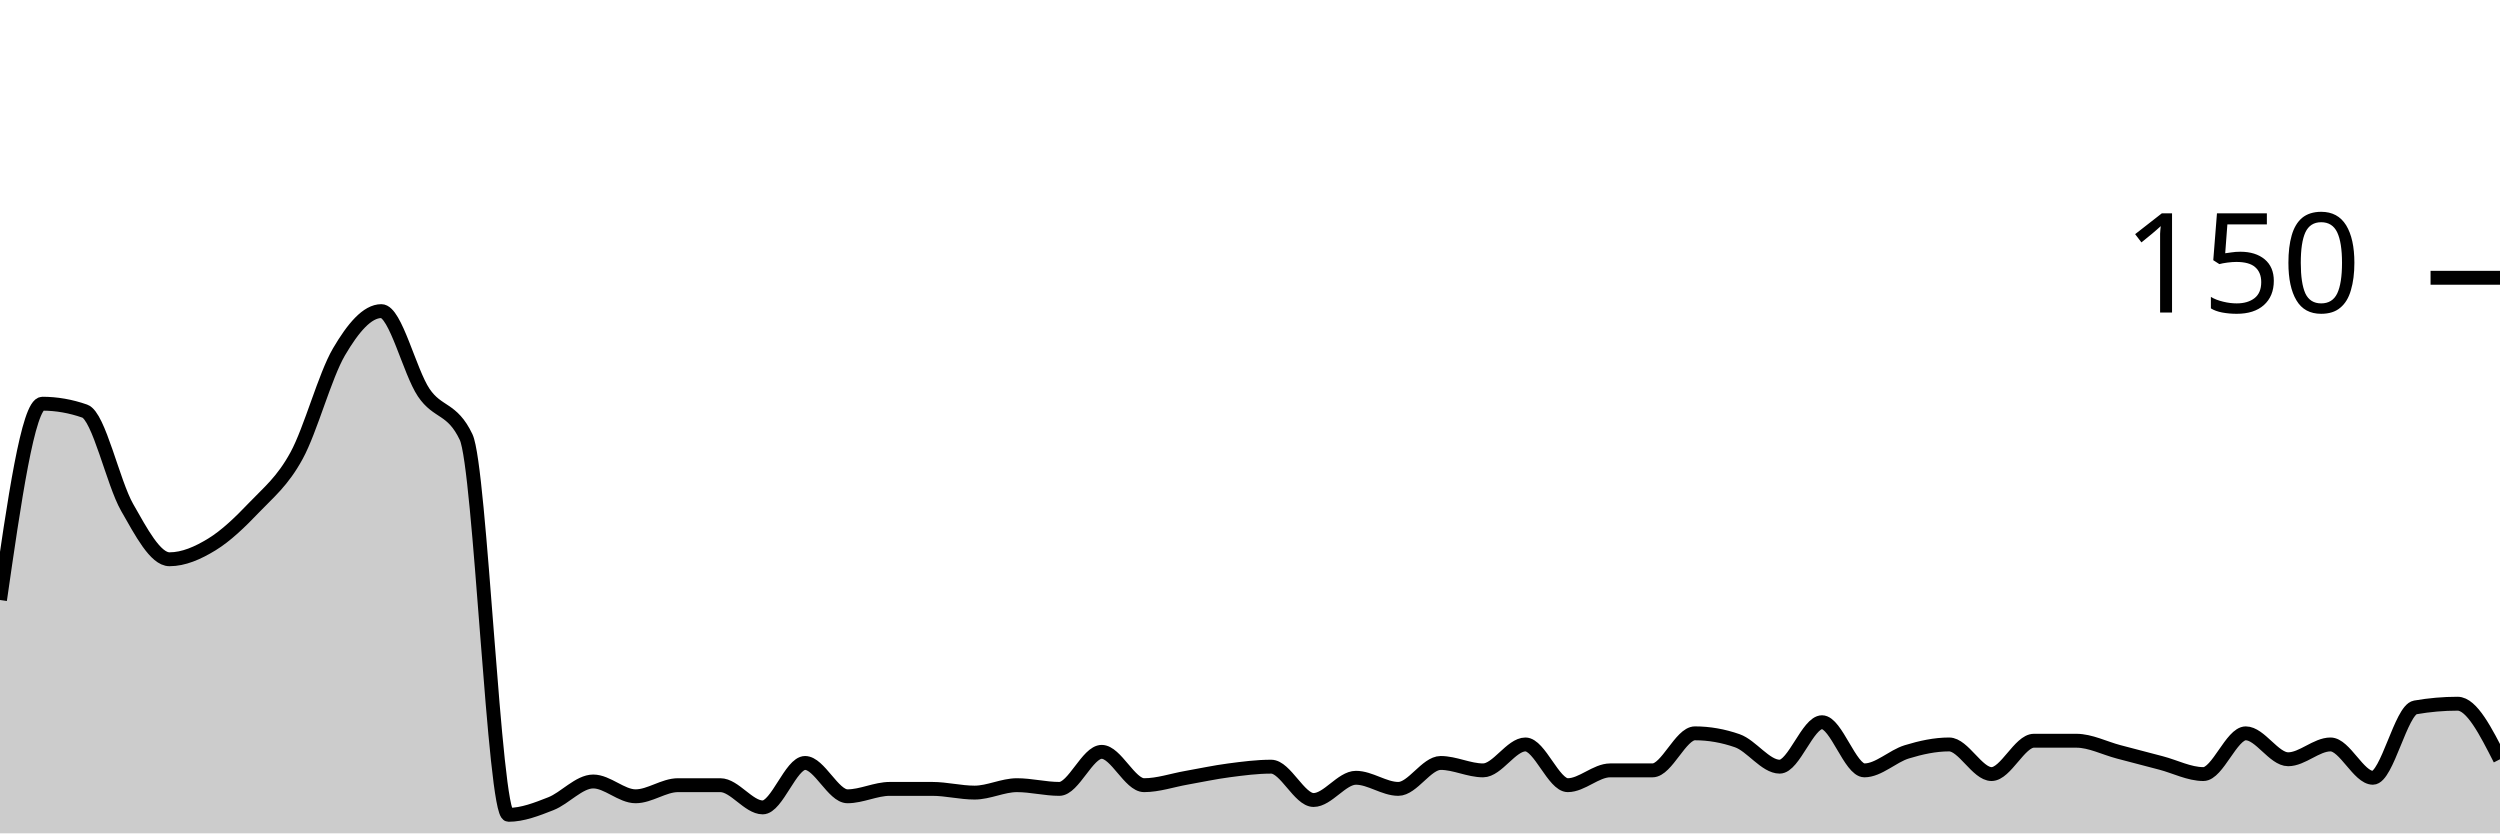
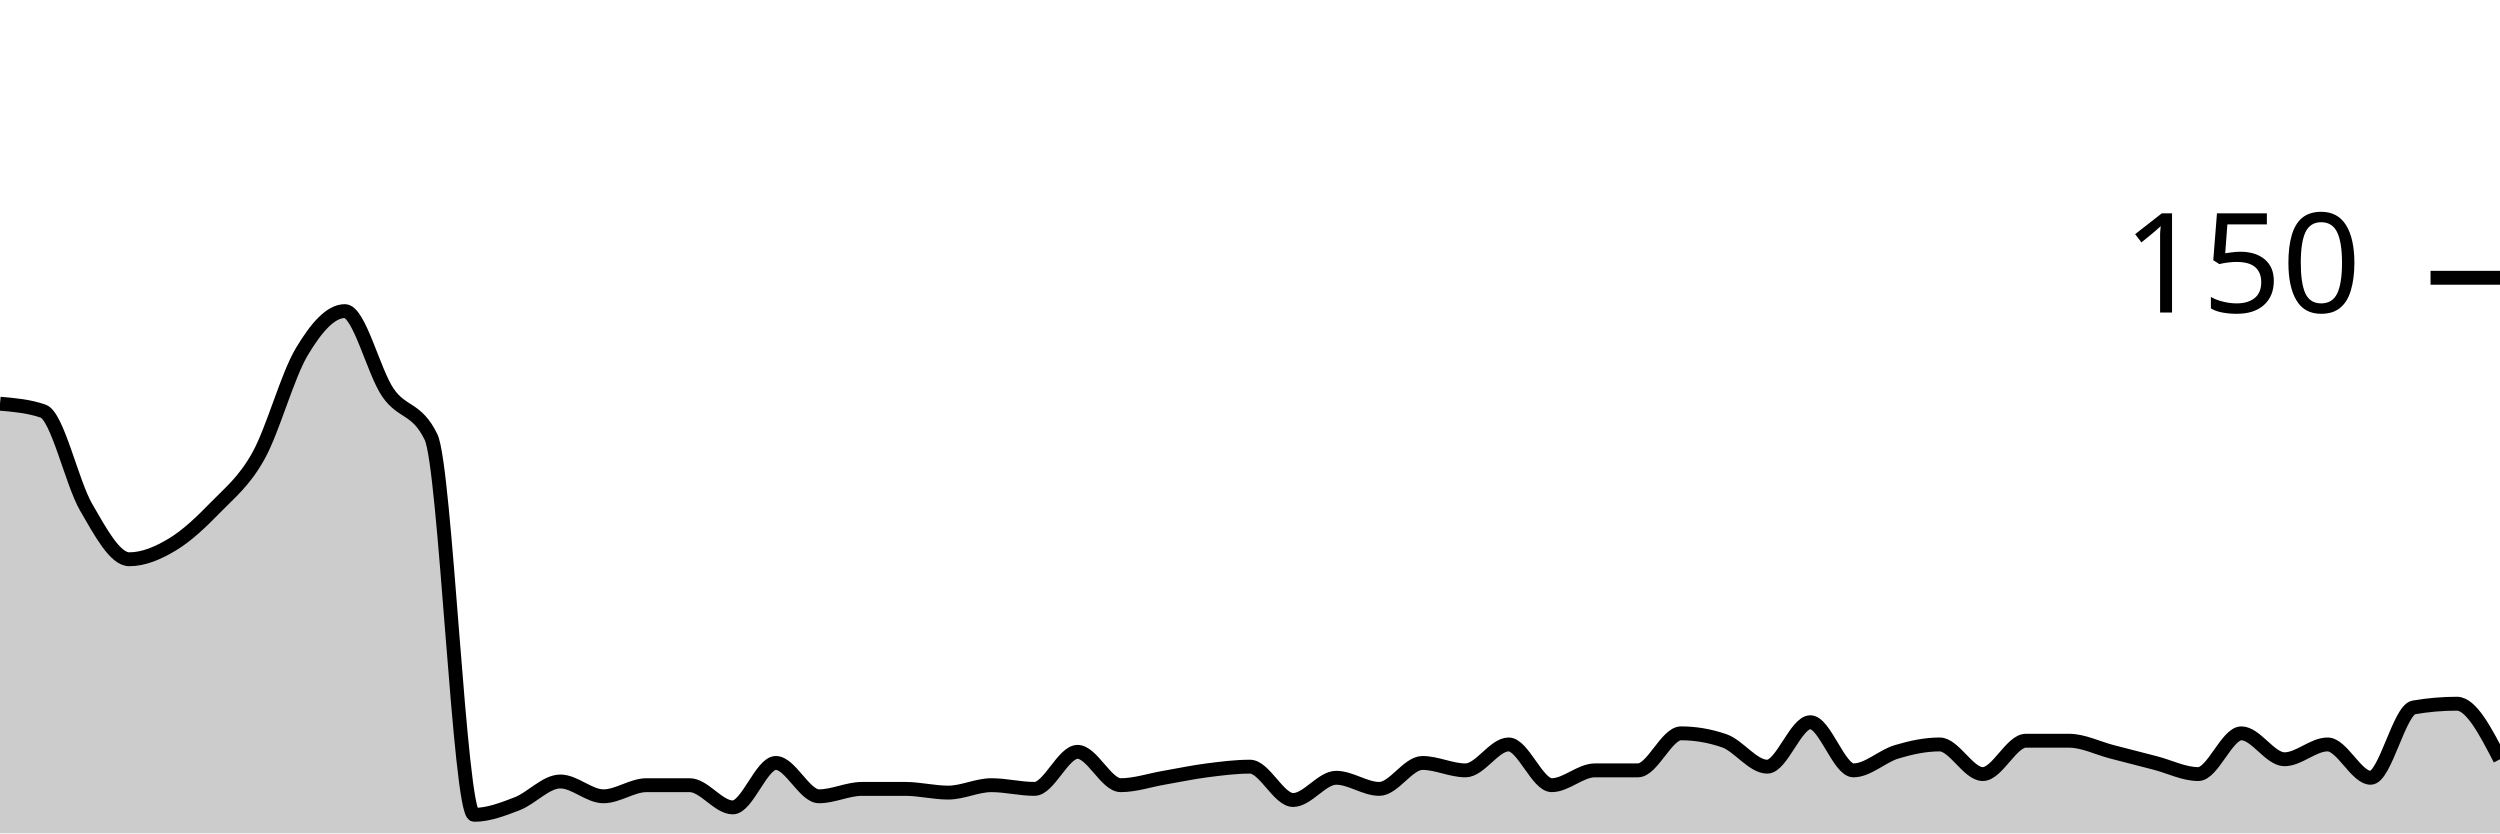
<svg xmlns="http://www.w3.org/2000/svg" viewBox="0 0 180 60">
  <g transform="translate(0,20)">
-     <path class="area" fill="rgba(0, 0, 0, 0.2)" d="M0,23.2C1.017,16.133,2.034,9.067,3.051,9.067C4.068,9.067,5.085,9.244,6.102,9.6C7.119,9.956,8.136,14.756,9.153,16.533C10.169,18.311,11.186,20.267,12.203,20.267C13.22,20.267,14.237,19.822,15.254,19.2C16.271,18.578,17.288,17.6,18.305,16.533C19.322,15.467,20.339,14.667,21.356,12.8C22.373,10.933,23.39,7.067,24.407,5.333C25.424,3.6,26.441,2.4,27.458,2.4C28.475,2.4,29.492,6.756,30.508,8.267C31.525,9.778,32.542,9.333,33.559,11.467C34.576,13.6,35.593,38.667,36.61,38.667C37.627,38.667,38.644,38.267,39.661,37.867C40.678,37.467,41.695,36.267,42.712,36.267C43.729,36.267,44.746,37.333,45.763,37.333C46.78,37.333,47.797,36.533,48.814,36.533C49.831,36.533,50.847,36.533,51.864,36.533C52.881,36.533,53.898,38.133,54.915,38.133C55.932,38.133,56.949,34.933,57.966,34.933C58.983,34.933,60,37.333,61.017,37.333C62.034,37.333,63.051,36.8,64.068,36.8C65.085,36.8,66.102,36.8,67.119,36.8C68.136,36.8,69.153,37.067,70.169,37.067C71.186,37.067,72.203,36.533,73.22,36.533C74.237,36.533,75.254,36.8,76.271,36.8C77.288,36.8,78.305,34.133,79.322,34.133C80.339,34.133,81.356,36.533,82.373,36.533C83.39,36.533,84.407,36.178,85.424,36C86.441,35.822,87.458,35.6,88.475,35.467C89.492,35.333,90.508,35.2,91.525,35.2C92.542,35.2,93.559,37.6,94.576,37.6C95.593,37.6,96.61,36,97.627,36C98.644,36,99.661,36.8,100.678,36.8C101.695,36.8,102.712,34.933,103.729,34.933C104.746,34.933,105.763,35.467,106.78,35.467C107.797,35.467,108.814,33.6,109.831,33.6C110.847,33.6,111.864,36.533,112.881,36.533C113.898,36.533,114.915,35.467,115.932,35.467C116.949,35.467,117.966,35.467,118.983,35.467C120,35.467,121.017,32.8,122.034,32.8C123.051,32.8,124.068,32.978,125.085,33.333C126.102,33.689,127.119,35.2,128.136,35.2C129.153,35.2,130.169,32,131.186,32C132.203,32,133.22,35.467,134.237,35.467C135.254,35.467,136.271,34.444,137.288,34.133C138.305,33.822,139.322,33.6,140.339,33.6C141.356,33.6,142.373,35.733,143.39,35.733C144.407,35.733,145.424,33.333,146.441,33.333C147.458,33.333,148.475,33.333,149.492,33.333C150.508,33.333,151.525,33.867,152.542,34.133C153.559,34.4,154.576,34.667,155.593,34.933C156.61,35.2,157.627,35.733,158.644,35.733C159.661,35.733,160.678,32.8,161.695,32.8C162.712,32.8,163.729,34.667,164.746,34.667C165.763,34.667,166.78,33.6,167.797,33.6C168.814,33.6,169.831,36,170.847,36C171.864,36,172.881,31.111,173.898,30.933C174.915,30.756,175.932,30.667,176.949,30.667C177.966,30.667,178.983,32.667,180,34.667L180,40C178.983,40,177.966,40,176.949,40C175.932,40,174.915,40,173.898,40C172.881,40,171.864,40,170.847,40C169.831,40,168.814,40,167.797,40C166.78,40,165.763,40,164.746,40C163.729,40,162.712,40,161.695,40C160.678,40,159.661,40,158.644,40C157.627,40,156.61,40,155.593,40C154.576,40,153.559,40,152.542,40C151.525,40,150.508,40,149.492,40C148.475,40,147.458,40,146.441,40C145.424,40,144.407,40,143.39,40C142.373,40,141.356,40,140.339,40C139.322,40,138.305,40,137.288,40C136.271,40,135.254,40,134.237,40C133.22,40,132.203,40,131.186,40C130.169,40,129.153,40,128.136,40C127.119,40,126.102,40,125.085,40C124.068,40,123.051,40,122.034,40C121.017,40,120,40,118.983,40C117.966,40,116.949,40,115.932,40C114.915,40,113.898,40,112.881,40C111.864,40,110.847,40,109.831,40C108.814,40,107.797,40,106.78,40C105.763,40,104.746,40,103.729,40C102.712,40,101.695,40,100.678,40C99.661,40,98.644,40,97.627,40C96.61,40,95.593,40,94.576,40C93.559,40,92.542,40,91.525,40C90.508,40,89.492,40,88.475,40C87.458,40,86.441,40,85.424,40C84.407,40,83.39,40,82.373,40C81.356,40,80.339,40,79.322,40C78.305,40,77.288,40,76.271,40C75.254,40,74.237,40,73.22,40C72.203,40,71.186,40,70.169,40C69.153,40,68.136,40,67.119,40C66.102,40,65.085,40,64.068,40C63.051,40,62.034,40,61.017,40C60,40,58.983,40,57.966,40C56.949,40,55.932,40,54.915,40C53.898,40,52.881,40,51.864,40C50.847,40,49.831,40,48.814,40C47.797,40,46.78,40,45.763,40C44.746,40,43.729,40,42.712,40C41.695,40,40.678,40,39.661,40C38.644,40,37.627,40,36.61,40C35.593,40,34.576,40,33.559,40C32.542,40,31.525,40,30.508,40C29.492,40,28.475,40,27.458,40C26.441,40,25.424,40,24.407,40C23.39,40,22.373,40,21.356,40C20.339,40,19.322,40,18.305,40C17.288,40,16.271,40,15.254,40C14.237,40,13.22,40,12.203,40C11.186,40,10.169,40,9.153,40C8.136,40,7.119,40,6.102,40C5.085,40,4.068,40,3.051,40C2.034,40,1.017,40,0,40Z" />
-     <path class="line" stroke="black" fill="none" d="M0,23.2C1.017,16.133,2.034,9.067,3.051,9.067C4.068,9.067,5.085,9.244,6.102,9.6C7.119,9.956,8.136,14.756,9.153,16.533C10.169,18.311,11.186,20.267,12.203,20.267C13.22,20.267,14.237,19.822,15.254,19.2C16.271,18.578,17.288,17.6,18.305,16.533C19.322,15.467,20.339,14.667,21.356,12.8C22.373,10.933,23.39,7.067,24.407,5.333C25.424,3.6,26.441,2.4,27.458,2.4C28.475,2.4,29.492,6.756,30.508,8.267C31.525,9.778,32.542,9.333,33.559,11.467C34.576,13.6,35.593,38.667,36.61,38.667C37.627,38.667,38.644,38.267,39.661,37.867C40.678,37.467,41.695,36.267,42.712,36.267C43.729,36.267,44.746,37.333,45.763,37.333C46.78,37.333,47.797,36.533,48.814,36.533C49.831,36.533,50.847,36.533,51.864,36.533C52.881,36.533,53.898,38.133,54.915,38.133C55.932,38.133,56.949,34.933,57.966,34.933C58.983,34.933,60,37.333,61.017,37.333C62.034,37.333,63.051,36.8,64.068,36.8C65.085,36.8,66.102,36.8,67.119,36.8C68.136,36.8,69.153,37.067,70.169,37.067C71.186,37.067,72.203,36.533,73.22,36.533C74.237,36.533,75.254,36.8,76.271,36.8C77.288,36.8,78.305,34.133,79.322,34.133C80.339,34.133,81.356,36.533,82.373,36.533C83.39,36.533,84.407,36.178,85.424,36C86.441,35.822,87.458,35.6,88.475,35.467C89.492,35.333,90.508,35.2,91.525,35.2C92.542,35.2,93.559,37.6,94.576,37.6C95.593,37.6,96.61,36,97.627,36C98.644,36,99.661,36.8,100.678,36.8C101.695,36.8,102.712,34.933,103.729,34.933C104.746,34.933,105.763,35.467,106.78,35.467C107.797,35.467,108.814,33.6,109.831,33.6C110.847,33.6,111.864,36.533,112.881,36.533C113.898,36.533,114.915,35.467,115.932,35.467C116.949,35.467,117.966,35.467,118.983,35.467C120,35.467,121.017,32.8,122.034,32.8C123.051,32.8,124.068,32.978,125.085,33.333C126.102,33.689,127.119,35.2,128.136,35.2C129.153,35.2,130.169,32,131.186,32C132.203,32,133.22,35.467,134.237,35.467C135.254,35.467,136.271,34.444,137.288,34.133C138.305,33.822,139.322,33.6,140.339,33.6C141.356,33.6,142.373,35.733,143.39,35.733C144.407,35.733,145.424,33.333,146.441,33.333C147.458,33.333,148.475,33.333,149.492,33.333C150.508,33.333,151.525,33.867,152.542,34.133C153.559,34.4,154.576,34.667,155.593,34.933C156.61,35.2,157.627,35.733,158.644,35.733C159.661,35.733,160.678,32.8,161.695,32.8C162.712,32.8,163.729,34.667,164.746,34.667C165.763,34.667,166.78,33.6,167.797,33.6C168.814,33.6,169.831,36,170.847,36C171.864,36,172.881,31.111,173.898,30.933C174.915,30.756,175.932,30.667,176.949,30.667C177.966,30.667,178.983,32.667,180,34.667" />
+     <path class="area" fill="rgba(0, 0, 0, 0.2)" d="M0,9.067C1.034,9.156,2.069,9.244,3.103,9.6C4.138,9.956,5.172,14.756,6.207,16.533C7.241,18.311,8.276,20.267,9.31,20.267C10.345,20.267,11.379,19.822,12.414,19.2C13.448,18.578,14.483,17.6,15.517,16.533C16.552,15.467,17.586,14.667,18.621,12.8C19.655,10.933,20.69,7.067,21.724,5.333C22.759,3.6,23.793,2.4,24.828,2.4C25.862,2.4,26.897,6.756,27.931,8.267C28.966,9.778,30,9.333,31.034,11.467C32.069,13.6,33.103,38.667,34.138,38.667C35.172,38.667,36.207,38.267,37.241,37.867C38.276,37.467,39.31,36.267,40.345,36.267C41.379,36.267,42.414,37.333,43.448,37.333C44.483,37.333,45.517,36.533,46.552,36.533C47.586,36.533,48.621,36.533,49.655,36.533C50.69,36.533,51.724,38.133,52.759,38.133C53.793,38.133,54.828,34.933,55.862,34.933C56.897,34.933,57.931,37.333,58.966,37.333C60,37.333,61.034,36.8,62.069,36.8C63.103,36.8,64.138,36.8,65.172,36.8C66.207,36.8,67.241,37.067,68.276,37.067C69.31,37.067,70.345,36.533,71.379,36.533C72.414,36.533,73.448,36.8,74.483,36.8C75.517,36.8,76.552,34.133,77.586,34.133C78.621,34.133,79.655,36.533,80.69,36.533C81.724,36.533,82.759,36.178,83.793,36C84.828,35.822,85.862,35.6,86.897,35.467C87.931,35.333,88.966,35.2,90,35.2C91.034,35.2,92.069,37.6,93.103,37.6C94.138,37.6,95.172,36,96.207,36C97.241,36,98.276,36.8,99.31,36.8C100.345,36.8,101.379,34.933,102.414,34.933C103.448,34.933,104.483,35.467,105.517,35.467C106.552,35.467,107.586,33.6,108.621,33.6C109.655,33.6,110.69,36.533,111.724,36.533C112.759,36.533,113.793,35.467,114.828,35.467C115.862,35.467,116.897,35.467,117.931,35.467C118.966,35.467,120,32.8,121.034,32.8C122.069,32.8,123.103,32.978,124.138,33.333C125.172,33.689,126.207,35.2,127.241,35.2C128.276,35.2,129.31,32,130.345,32C131.379,32,132.414,35.467,133.448,35.467C134.483,35.467,135.517,34.444,136.552,34.133C137.586,33.822,138.621,33.6,139.655,33.6C140.69,33.6,141.724,35.733,142.759,35.733C143.793,35.733,144.828,33.333,145.862,33.333C146.897,33.333,147.931,33.333,148.966,33.333C150,33.333,151.034,33.867,152.069,34.133C153.103,34.4,154.138,34.667,155.172,34.933C156.207,35.2,157.241,35.733,158.276,35.733C159.31,35.733,160.345,32.8,161.379,32.8C162.414,32.8,163.448,34.667,164.483,34.667C165.517,34.667,166.552,33.6,167.586,33.6C168.621,33.6,169.655,36,170.69,36C171.724,36,172.759,31.111,173.793,30.933C174.828,30.756,175.862,30.667,176.897,30.667C177.931,30.667,178.966,32.667,180,34.667L180,40C178.966,40,177.931,40,176.897,40C175.862,40,174.828,40,173.793,40C172.759,40,171.724,40,170.69,40C169.655,40,168.621,40,167.586,40C166.552,40,165.517,40,164.483,40C163.448,40,162.414,40,161.379,40C160.345,40,159.31,40,158.276,40C157.241,40,156.207,40,155.172,40C154.138,40,153.103,40,152.069,40C151.034,40,150,40,148.966,40C147.931,40,146.897,40,145.862,40C144.828,40,143.793,40,142.759,40C141.724,40,140.69,40,139.655,40C138.621,40,137.586,40,136.552,40C135.517,40,134.483,40,133.448,40C132.414,40,131.379,40,130.345,40C129.31,40,128.276,40,127.241,40C126.207,40,125.172,40,124.138,40C123.103,40,122.069,40,121.034,40C120,40,118.966,40,117.931,40C116.897,40,115.862,40,114.828,40C113.793,40,112.759,40,111.724,40C110.69,40,109.655,40,108.621,40C107.586,40,106.552,40,105.517,40C104.483,40,103.448,40,102.414,40C101.379,40,100.345,40,99.31,40C98.276,40,97.241,40,96.207,40C95.172,40,94.138,40,93.103,40C92.069,40,91.034,40,90,40C88.966,40,87.931,40,86.897,40C85.862,40,84.828,40,83.793,40C82.759,40,81.724,40,80.69,40C79.655,40,78.621,40,77.586,40C76.552,40,75.517,40,74.483,40C73.448,40,72.414,40,71.379,40C70.345,40,69.31,40,68.276,40C67.241,40,66.207,40,65.172,40C64.138,40,63.103,40,62.069,40C61.034,40,60,40,58.966,40C57.931,40,56.897,40,55.862,40C54.828,40,53.793,40,52.759,40C51.724,40,50.69,40,49.655,40C48.621,40,47.586,40,46.552,40C45.517,40,44.483,40,43.448,40C42.414,40,41.379,40,40.345,40C39.31,40,38.276,40,37.241,40C36.207,40,35.172,40,34.138,40C33.103,40,32.069,40,31.034,40C30,40,28.966,40,27.931,40C26.897,40,25.862,40,24.828,40C23.793,40,22.759,40,21.724,40C20.69,40,19.655,40,18.621,40C17.586,40,16.552,40,15.517,40C14.483,40,13.448,40,12.414,40C11.379,40,10.345,40,9.31,40C8.276,40,7.241,40,6.207,40C5.172,40,4.138,40,3.103,40C2.069,40,1.034,40,0,40Z" />
+     <path class="line" stroke="black" fill="none" d="M0,9.067C1.034,9.156,2.069,9.244,3.103,9.6C4.138,9.956,5.172,14.756,6.207,16.533C7.241,18.311,8.276,20.267,9.31,20.267C10.345,20.267,11.379,19.822,12.414,19.2C13.448,18.578,14.483,17.6,15.517,16.533C16.552,15.467,17.586,14.667,18.621,12.8C19.655,10.933,20.69,7.067,21.724,5.333C22.759,3.6,23.793,2.4,24.828,2.4C25.862,2.4,26.897,6.756,27.931,8.267C28.966,9.778,30,9.333,31.034,11.467C32.069,13.6,33.103,38.667,34.138,38.667C35.172,38.667,36.207,38.267,37.241,37.867C38.276,37.467,39.31,36.267,40.345,36.267C41.379,36.267,42.414,37.333,43.448,37.333C44.483,37.333,45.517,36.533,46.552,36.533C47.586,36.533,48.621,36.533,49.655,36.533C50.69,36.533,51.724,38.133,52.759,38.133C53.793,38.133,54.828,34.933,55.862,34.933C56.897,34.933,57.931,37.333,58.966,37.333C60,37.333,61.034,36.8,62.069,36.8C63.103,36.8,64.138,36.8,65.172,36.8C66.207,36.8,67.241,37.067,68.276,37.067C69.31,37.067,70.345,36.533,71.379,36.533C72.414,36.533,73.448,36.8,74.483,36.8C75.517,36.8,76.552,34.133,77.586,34.133C78.621,34.133,79.655,36.533,80.69,36.533C81.724,36.533,82.759,36.178,83.793,36C84.828,35.822,85.862,35.6,86.897,35.467C87.931,35.333,88.966,35.2,90,35.2C91.034,35.2,92.069,37.6,93.103,37.6C94.138,37.6,95.172,36,96.207,36C97.241,36,98.276,36.8,99.31,36.8C100.345,36.8,101.379,34.933,102.414,34.933C103.448,34.933,104.483,35.467,105.517,35.467C106.552,35.467,107.586,33.6,108.621,33.6C109.655,33.6,110.69,36.533,111.724,36.533C112.759,36.533,113.793,35.467,114.828,35.467C115.862,35.467,116.897,35.467,117.931,35.467C118.966,35.467,120,32.8,121.034,32.8C122.069,32.8,123.103,32.978,124.138,33.333C125.172,33.689,126.207,35.2,127.241,35.2C128.276,35.2,129.31,32,130.345,32C131.379,32,132.414,35.467,133.448,35.467C134.483,35.467,135.517,34.444,136.552,34.133C137.586,33.822,138.621,33.6,139.655,33.6C140.69,33.6,141.724,35.733,142.759,35.733C143.793,35.733,144.828,33.333,145.862,33.333C146.897,33.333,147.931,33.333,148.966,33.333C150,33.333,151.034,33.867,152.069,34.133C153.103,34.4,154.138,34.667,155.172,34.933C156.207,35.2,157.241,35.733,158.276,35.733C159.31,35.733,160.345,32.8,161.379,32.8C162.414,32.8,163.448,34.667,164.483,34.667C165.517,34.667,166.552,33.6,167.586,33.6C168.621,33.6,169.655,36,170.69,36C171.724,36,172.759,31.111,173.793,30.933C174.828,30.756,175.862,30.667,176.897,30.667C177.931,30.667,178.966,32.667,180,34.667" />
    <path class="axis-ceiling" stroke-width="1" stroke="black" fill="none" d="M175,0L180,0" />
    <text class="axis-ceiling-label" font-family="sans-serif" text-anchor="end" font-size="10px" x="170" y="2.5">150</text>
  </g>
</svg>
